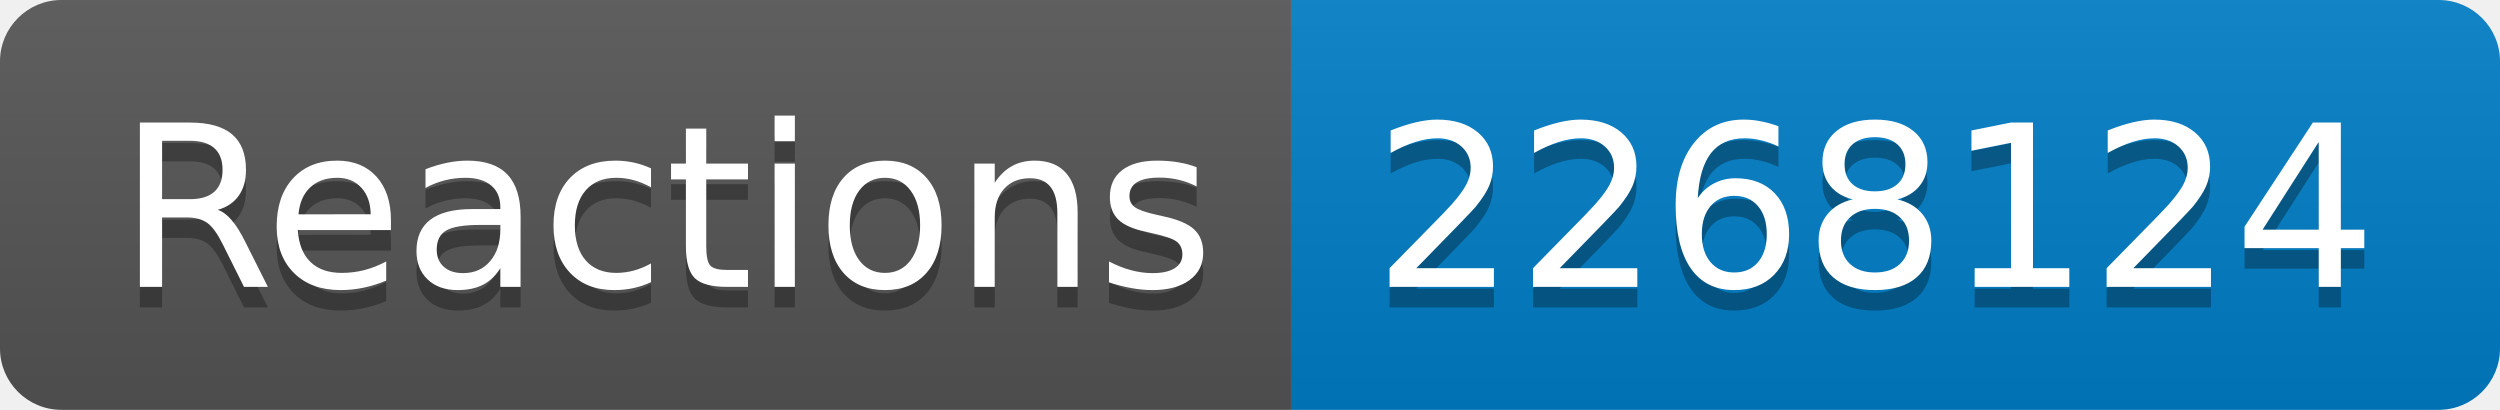
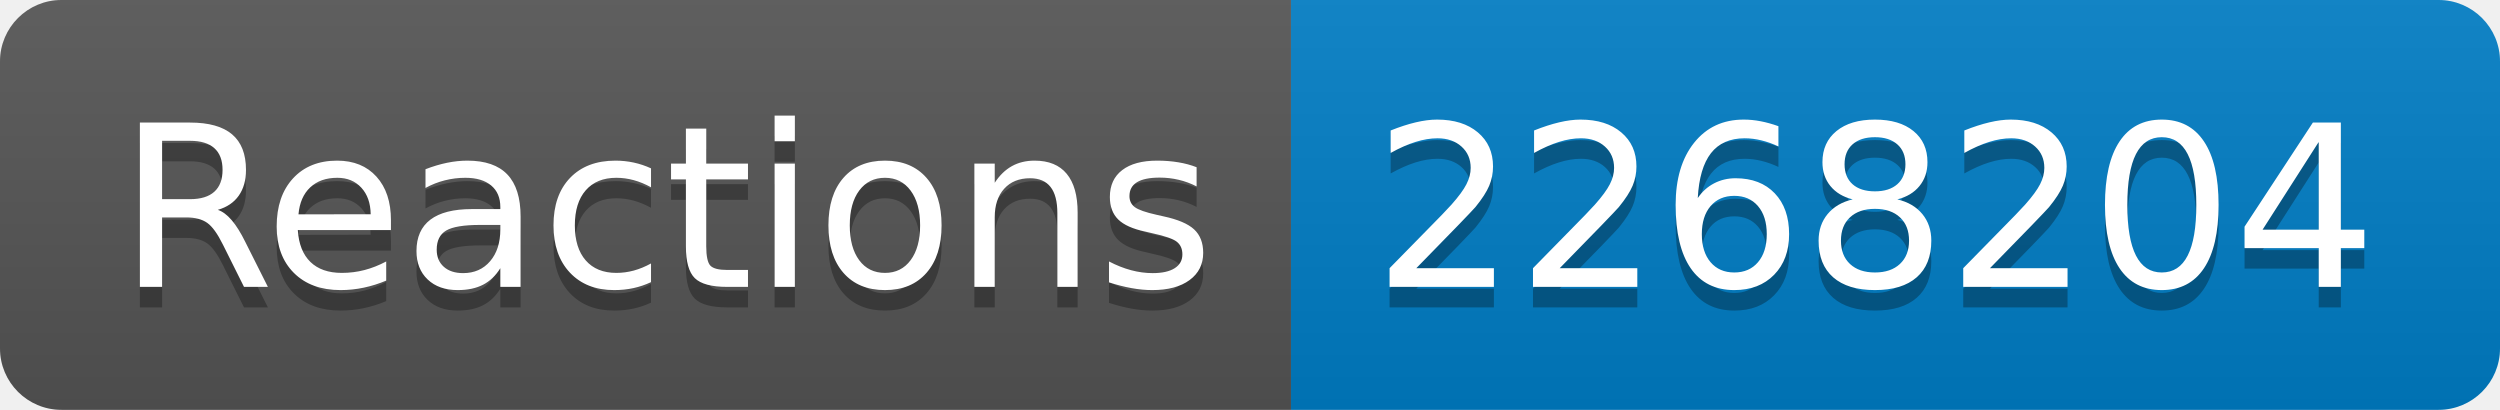
- <svg xmlns="http://www.w3.org/2000/svg" width="122" height="20" role="img" aria-label="Reactions: 2268124">
+ <svg xmlns="http://www.w3.org/2000/svg" width="122" height="20" role="img" aria-label="Reactions: 2268204">
  <linearGradient id="s" x2="0" y2="100%">
    <stop offset="0" stop-color="#bbb" stop-opacity=".1" />
    <stop offset="1" stop-opacity=".1" />
  </linearGradient>
  <clipPath id="r">
    <rect width="122" height="20" rx="3" fill="#fff" />
  </clipPath>
  <g clip-path="url(#r)">
    <rect width="63" height="20" fill="#555" />
    <rect x="63" width="59" height="20" fill="#007ec6" />
    <rect width="122" height="20" fill="url(#s)" />
  </g>
  <g fill="#fff" text-anchor="middle" font-family="Verdana,Geneva,DejaVu Sans,sans-serif" text-rendering="geometricPrecision" font-size="110">
    <text aria-hidden="true" x="325" y="150" fill="#010101" fill-opacity=".3" transform="scale(.1)" textLength="530">Reactions</text>
    <text x="325" y="140" transform="scale(.1)" fill="#fff" textLength="530">Reactions</text>
-     <text aria-hidden="true" x="915" y="150" fill="#010101" fill-opacity=".3" transform="scale(.1)" textLength="490">2268124</text>
-     <text x="915" y="140" transform="scale(.1)" fill="#fff" textLength="490">2268124</text>
+     <text aria-hidden="true" x="915" y="150" fill="#010101" fill-opacity=".3" transform="scale(.1)" textLength="490">2268204</text>
+     <text x="915" y="140" transform="scale(.1)" fill="#fff" textLength="490">2268204</text>
  </g>
</svg>
